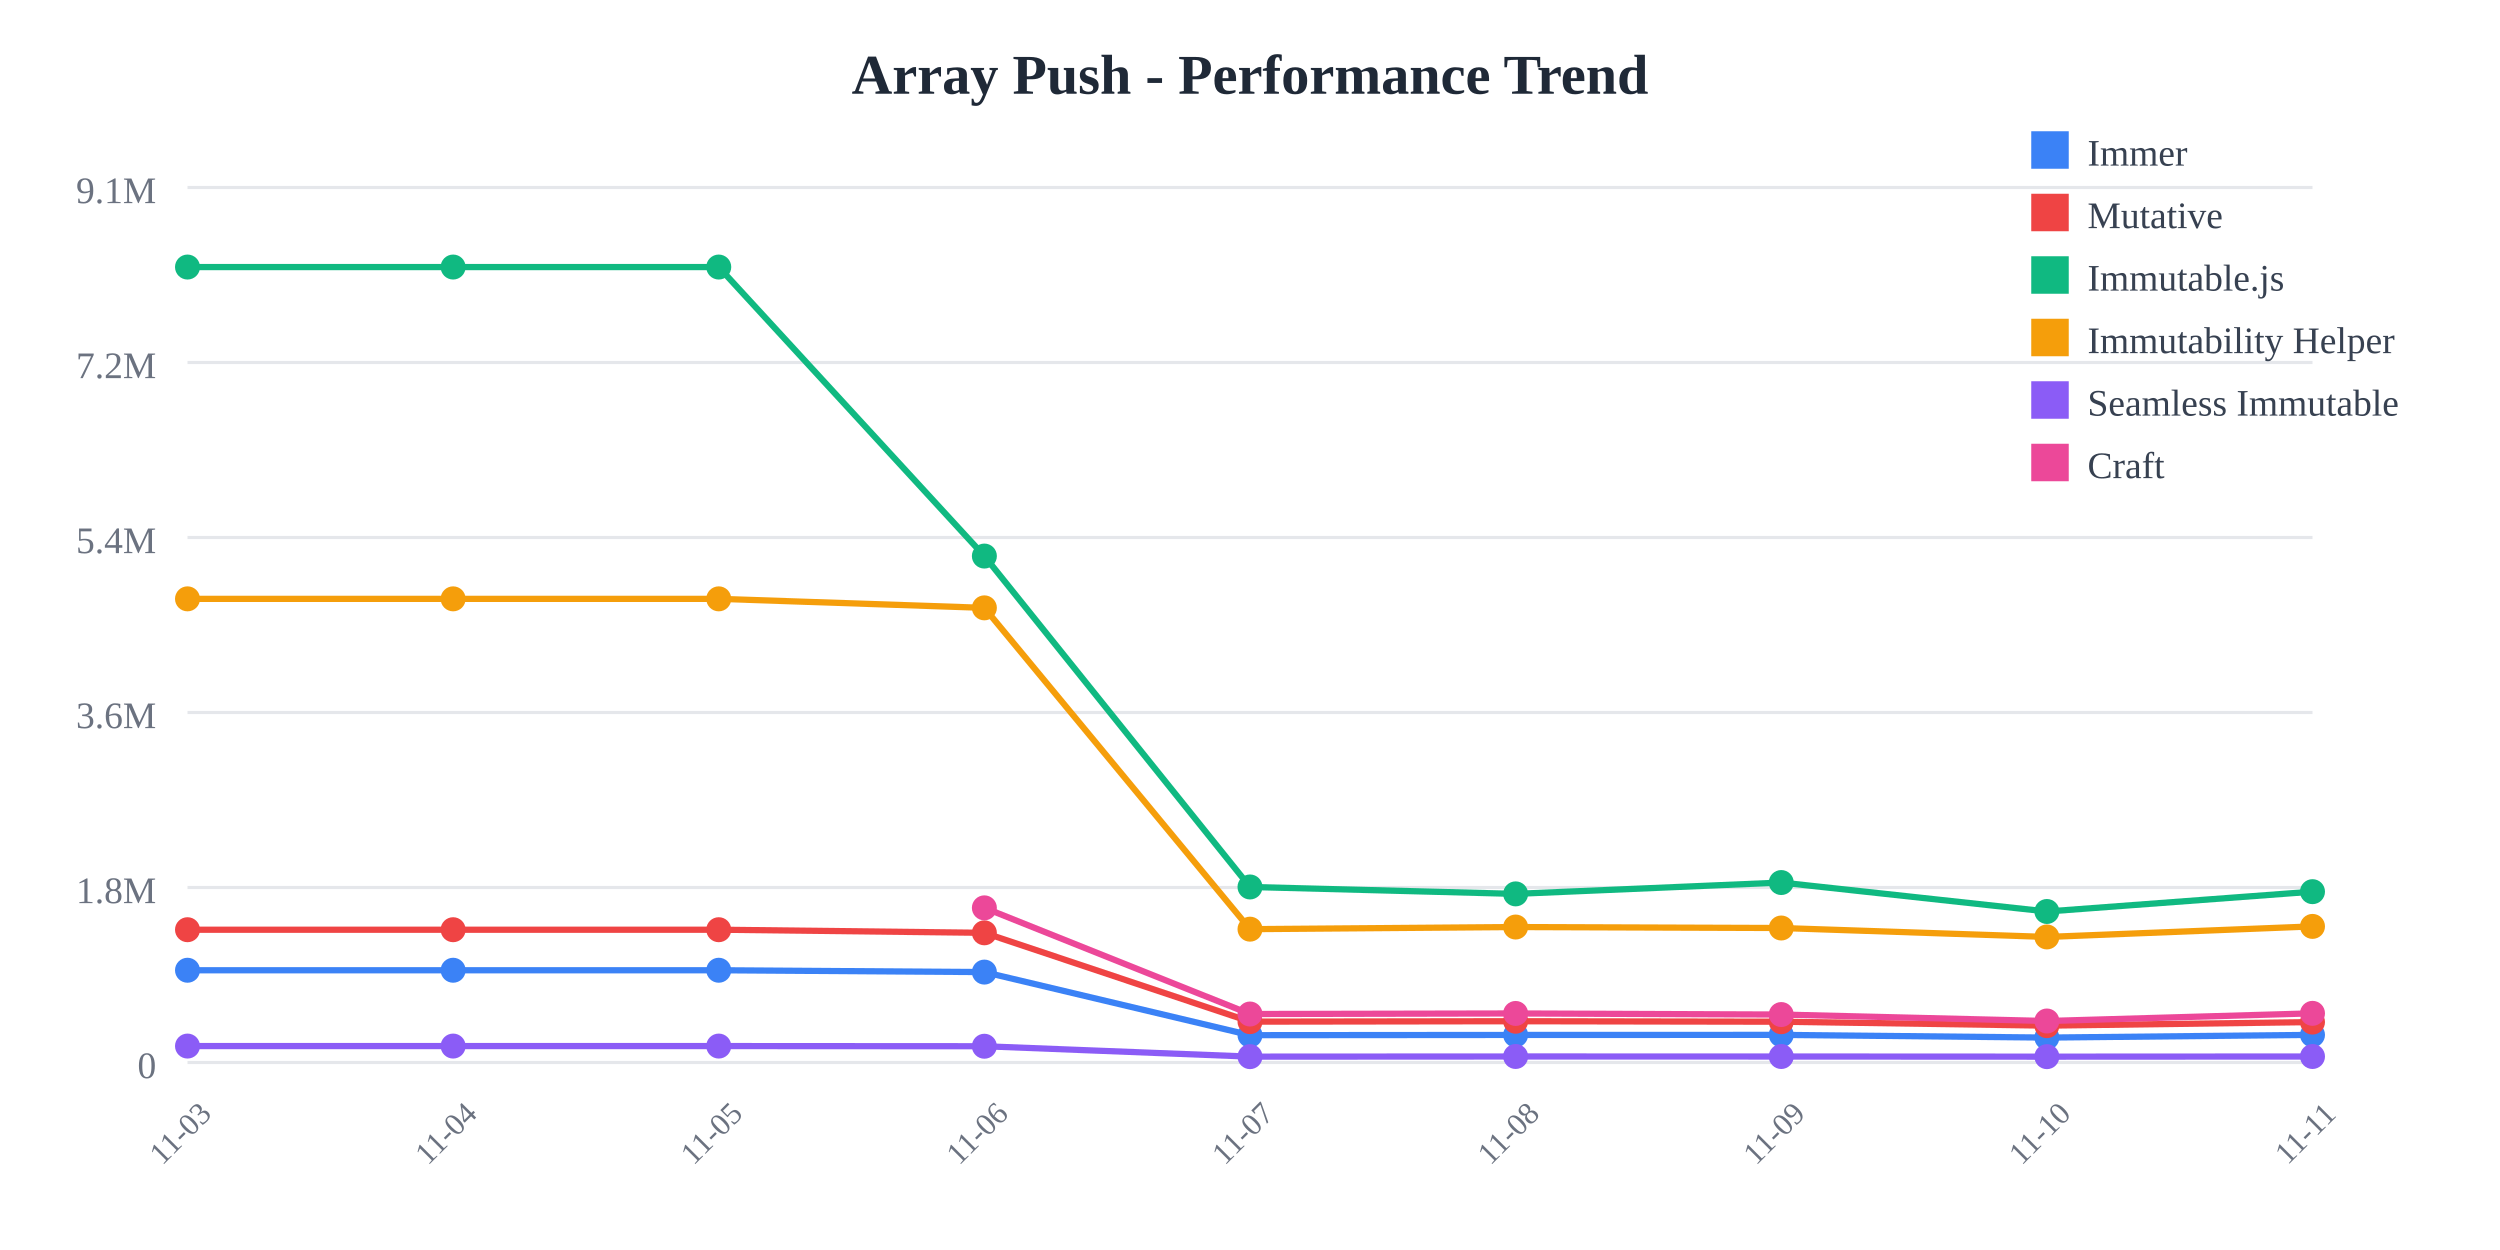
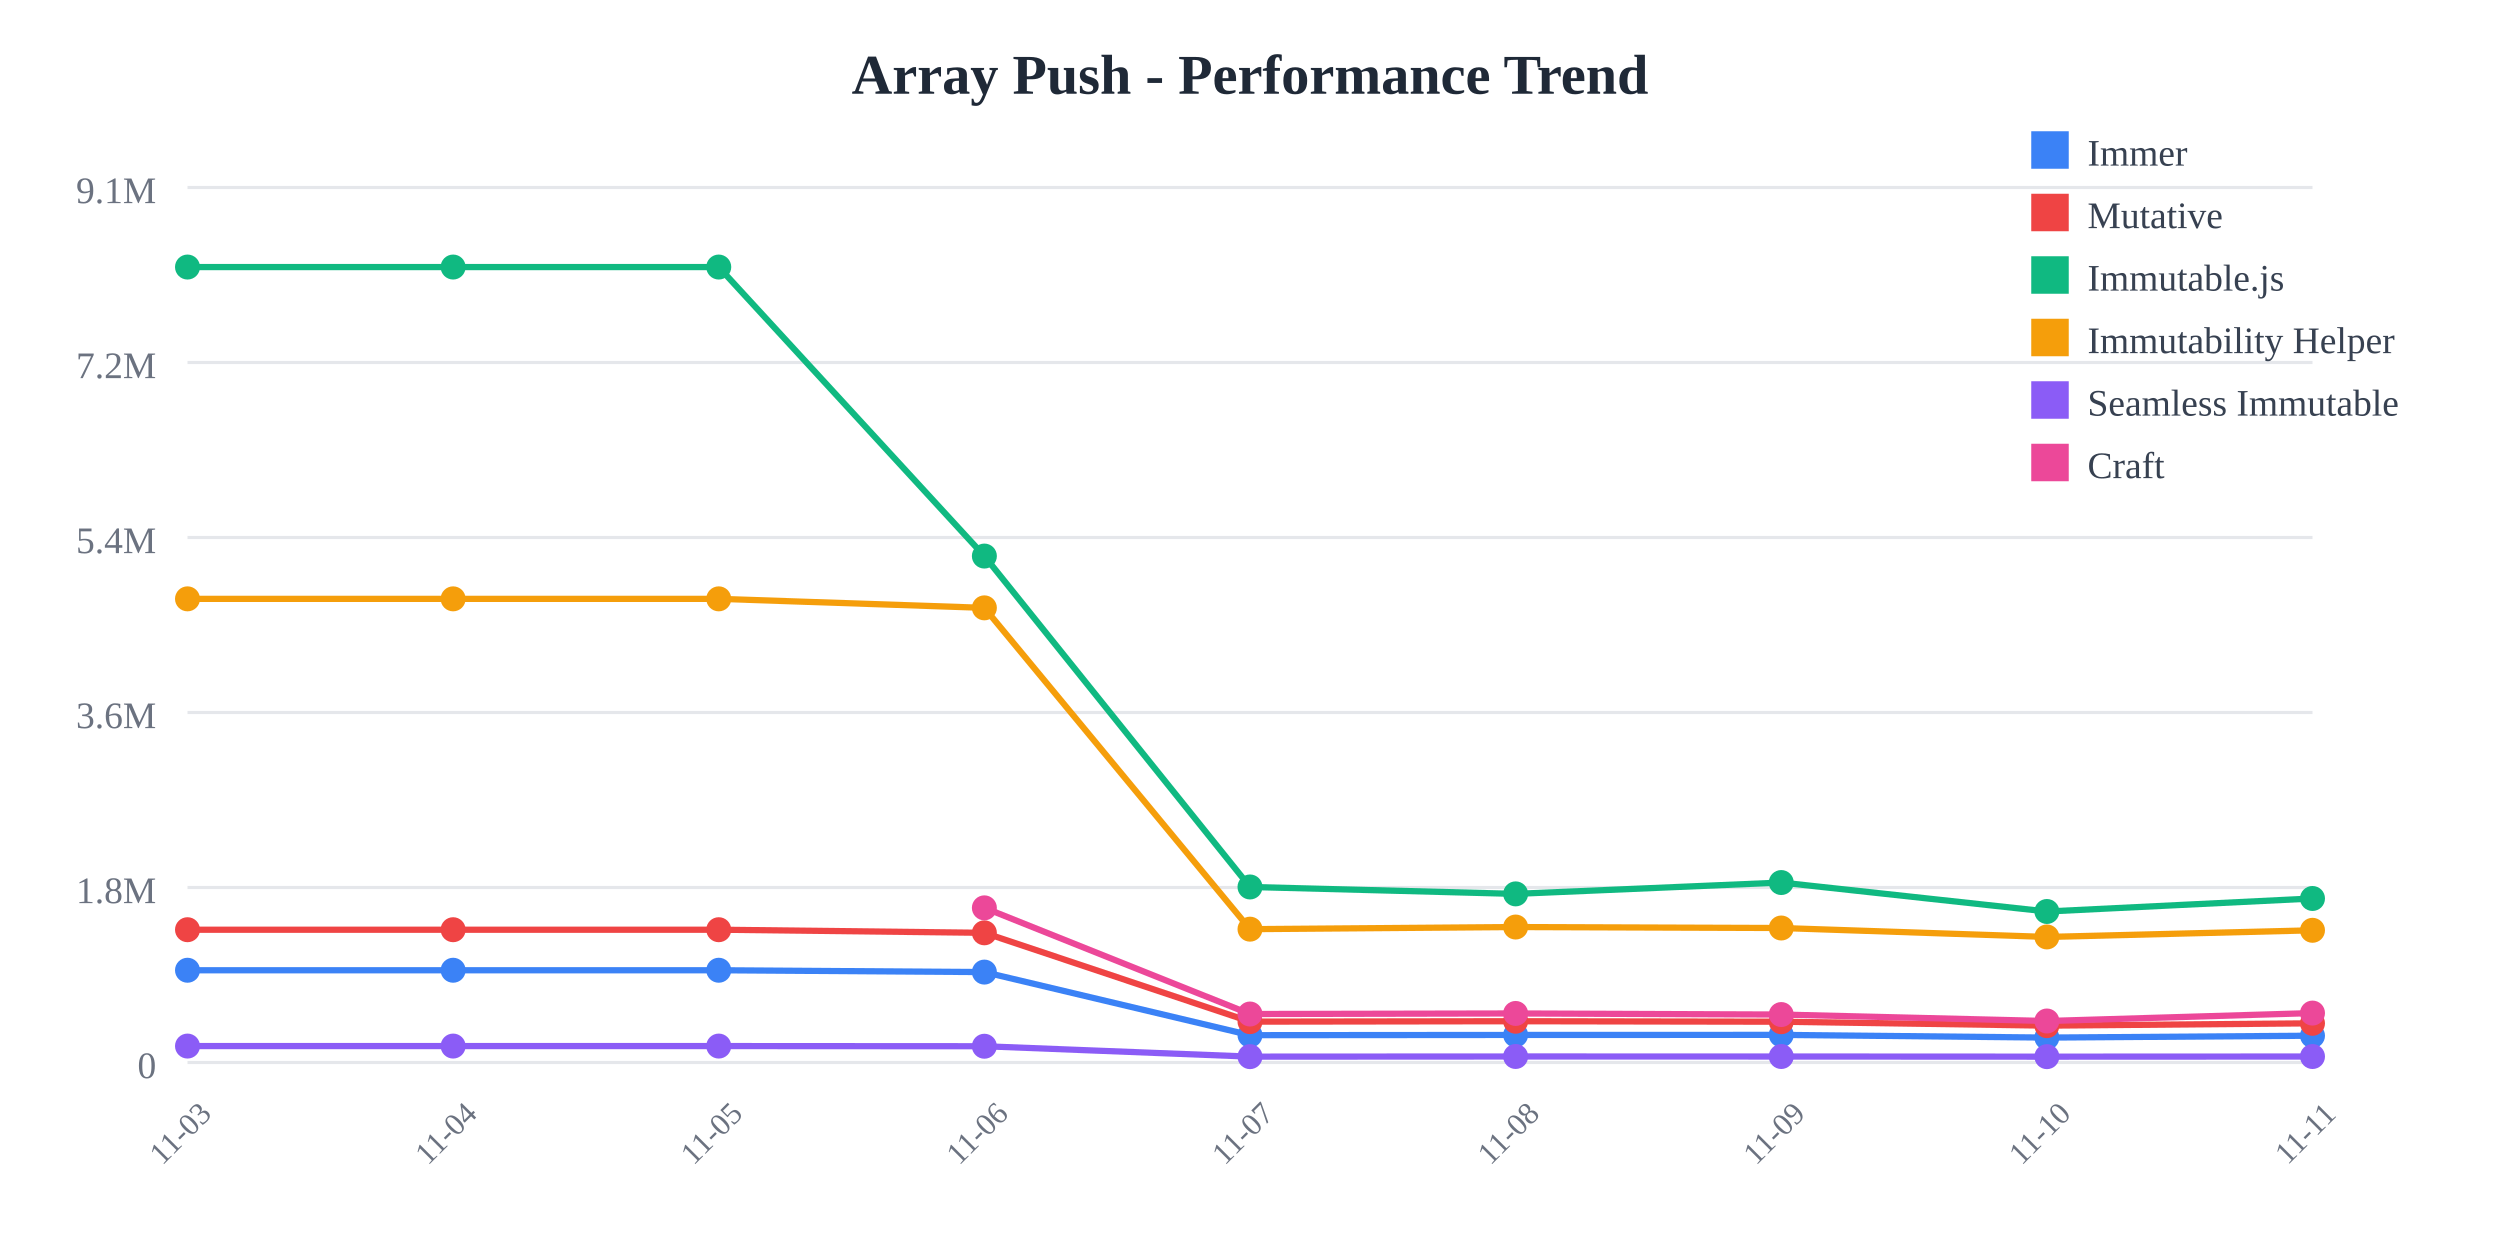
<svg xmlns="http://www.w3.org/2000/svg" width="800" height="400">
  <rect width="800" height="400" fill="white" />
  <text x="400" y="30" text-anchor="middle" font-size="18" font-weight="bold" fill="#1f2937">
    Array Push - Performance Trend
  </text>
  <line x1="60" y1="60" x2="740" y2="60" stroke="#e5e7eb" stroke-width="1" />
  <text x="50" y="65" text-anchor="end" font-size="12" fill="#6b7280">
    9.1M
  </text>
  <line x1="60" y1="116" x2="740" y2="116" stroke="#e5e7eb" stroke-width="1" />
  <text x="50" y="121" text-anchor="end" font-size="12" fill="#6b7280">
    7.2M
  </text>
  <line x1="60" y1="172" x2="740" y2="172" stroke="#e5e7eb" stroke-width="1" />
  <text x="50" y="177" text-anchor="end" font-size="12" fill="#6b7280">
    5.4M
  </text>
  <line x1="60" y1="228" x2="740" y2="228" stroke="#e5e7eb" stroke-width="1" />
  <text x="50" y="233" text-anchor="end" font-size="12" fill="#6b7280">
    3.6M
  </text>
  <line x1="60" y1="284" x2="740" y2="284" stroke="#e5e7eb" stroke-width="1" />
  <text x="50" y="289" text-anchor="end" font-size="12" fill="#6b7280">
    1.8M
  </text>
  <line x1="60" y1="340" x2="740" y2="340" stroke="#e5e7eb" stroke-width="1" />
  <text x="50" y="345" text-anchor="end" font-size="12" fill="#6b7280">
    0
  </text>
  <text x="60" y="365" text-anchor="middle" font-size="10" fill="#6b7280" transform="rotate(-45, 60, 365)">
    11-03
  </text>
  <text x="145" y="365" text-anchor="middle" font-size="10" fill="#6b7280" transform="rotate(-45, 145, 365)">
    11-04
  </text>
  <text x="230" y="365" text-anchor="middle" font-size="10" fill="#6b7280" transform="rotate(-45, 230, 365)">
    11-05
  </text>
  <text x="315" y="365" text-anchor="middle" font-size="10" fill="#6b7280" transform="rotate(-45, 315, 365)">
    11-06
  </text>
  <text x="400" y="365" text-anchor="middle" font-size="10" fill="#6b7280" transform="rotate(-45, 400, 365)">
    11-07
  </text>
  <text x="485" y="365" text-anchor="middle" font-size="10" fill="#6b7280" transform="rotate(-45, 485, 365)">
    11-08
  </text>
  <text x="570" y="365" text-anchor="middle" font-size="10" fill="#6b7280" transform="rotate(-45, 570, 365)">
    11-09
  </text>
  <text x="655" y="365" text-anchor="middle" font-size="10" fill="#6b7280" transform="rotate(-45, 655, 365)">
    11-10
  </text>
  <text x="740" y="365" text-anchor="middle" font-size="10" fill="#6b7280" transform="rotate(-45, 740, 365)">
    11-11
  </text>
-   <polyline points="60,310.479 145,310.479 230,310.479 315,311.069 400,331.256 485,331.184 570,331.161 655,332.026 740,331.162" fill="none" stroke="#3b82f6" stroke-width="2" />
+   <polyline points="60,310.479 145,310.479 230,310.479 315,311.069 400,331.256 485,331.184 570,331.161 655,332.026 740,331.43" fill="none" stroke="#3b82f6" stroke-width="2" />
  <circle cx="60" cy="310.479" r="4" fill="#3b82f6" />
  <circle cx="145" cy="310.479" r="4" fill="#3b82f6" />
  <circle cx="230" cy="310.479" r="4" fill="#3b82f6" />
  <circle cx="315" cy="311.069" r="4" fill="#3b82f6" />
  <circle cx="400" cy="331.256" r="4" fill="#3b82f6" />
  <circle cx="485" cy="331.184" r="4" fill="#3b82f6" />
  <circle cx="570" cy="331.161" r="4" fill="#3b82f6" />
  <circle cx="655" cy="332.026" r="4" fill="#3b82f6" />
-   <circle cx="740" cy="331.162" r="4" fill="#3b82f6" />
-   <polyline points="60,297.508 145,297.508 230,297.508 315,298.5 400,326.924 485,326.792 570,326.947 655,328.206 740,327.064" fill="none" stroke="#ef4444" stroke-width="2" />
+   <circle cx="740" cy="331.43" r="4" fill="#3b82f6" />
+   <polyline points="60,297.508 145,297.508 230,297.508 315,298.5 400,326.924 485,326.792 570,326.947 655,328.206 740,327.462" fill="none" stroke="#ef4444" stroke-width="2" />
  <circle cx="60" cy="297.508" r="4" fill="#ef4444" />
  <circle cx="145" cy="297.508" r="4" fill="#ef4444" />
  <circle cx="230" cy="297.508" r="4" fill="#ef4444" />
  <circle cx="315" cy="298.5" r="4" fill="#ef4444" />
  <circle cx="400" cy="326.924" r="4" fill="#ef4444" />
  <circle cx="485" cy="326.792" r="4" fill="#ef4444" />
  <circle cx="570" cy="326.947" r="4" fill="#ef4444" />
  <circle cx="655" cy="328.206" r="4" fill="#ef4444" />
-   <circle cx="740" cy="327.064" r="4" fill="#ef4444" />
-   <polyline points="60,85.455 145,85.455 230,85.455 315,177.941 400,283.83 485,286.042 570,282.413 655,291.679 740,285.333" fill="none" stroke="#10b981" stroke-width="2" />
+   <circle cx="740" cy="327.462" r="4" fill="#ef4444" />
+   <polyline points="60,85.455 145,85.455 230,85.455 315,177.941 400,283.83 485,286.042 570,282.413 655,291.679 740,287.514" fill="none" stroke="#10b981" stroke-width="2" />
  <circle cx="60" cy="85.455" r="4" fill="#10b981" />
  <circle cx="145" cy="85.455" r="4" fill="#10b981" />
  <circle cx="230" cy="85.455" r="4" fill="#10b981" />
  <circle cx="315" cy="177.941" r="4" fill="#10b981" />
  <circle cx="400" cy="283.83" r="4" fill="#10b981" />
  <circle cx="485" cy="286.042" r="4" fill="#10b981" />
  <circle cx="570" cy="282.413" r="4" fill="#10b981" />
  <circle cx="655" cy="291.679" r="4" fill="#10b981" />
-   <circle cx="740" cy="285.333" r="4" fill="#10b981" />
-   <polyline points="60,191.631 145,191.631 230,191.631 315,194.514 400,297.333 485,296.652 570,296.963 655,299.821 740,296.447" fill="none" stroke="#f59e0b" stroke-width="2" />
+   <circle cx="740" cy="287.514" r="4" fill="#10b981" />
+   <polyline points="60,191.631 145,191.631 230,191.631 315,194.514 400,297.333 485,296.652 570,296.963 655,299.821 740,297.697" fill="none" stroke="#f59e0b" stroke-width="2" />
  <circle cx="60" cy="191.631" r="4" fill="#f59e0b" />
  <circle cx="145" cy="191.631" r="4" fill="#f59e0b" />
  <circle cx="230" cy="191.631" r="4" fill="#f59e0b" />
  <circle cx="315" cy="194.514" r="4" fill="#f59e0b" />
  <circle cx="400" cy="297.333" r="4" fill="#f59e0b" />
  <circle cx="485" cy="296.652" r="4" fill="#f59e0b" />
  <circle cx="570" cy="296.963" r="4" fill="#f59e0b" />
  <circle cx="655" cy="299.821" r="4" fill="#f59e0b" />
-   <circle cx="740" cy="296.447" r="4" fill="#f59e0b" />
-   <polyline points="60,334.743 145,334.743 230,334.743 315,334.798 400,338.124 485,338.075 570,338.084 655,338.129 740,338.081" fill="none" stroke="#8b5cf6" stroke-width="2" />
+   <circle cx="740" cy="297.697" r="4" fill="#f59e0b" />
+   <polyline points="60,334.743 145,334.743 230,334.743 315,334.798 400,338.124 485,338.075 570,338.084 655,338.129 740,338.088" fill="none" stroke="#8b5cf6" stroke-width="2" />
  <circle cx="60" cy="334.743" r="4" fill="#8b5cf6" />
  <circle cx="145" cy="334.743" r="4" fill="#8b5cf6" />
  <circle cx="230" cy="334.743" r="4" fill="#8b5cf6" />
  <circle cx="315" cy="334.798" r="4" fill="#8b5cf6" />
  <circle cx="400" cy="338.124" r="4" fill="#8b5cf6" />
  <circle cx="485" cy="338.075" r="4" fill="#8b5cf6" />
  <circle cx="570" cy="338.084" r="4" fill="#8b5cf6" />
  <circle cx="655" cy="338.129" r="4" fill="#8b5cf6" />
-   <circle cx="740" cy="338.081" r="4" fill="#8b5cf6" />
-   <polyline points="315,290.513 400,324.486 485,324.305 570,324.654 655,326.72 740,324.269" fill="none" stroke="#ec4899" stroke-width="2" />
+   <circle cx="740" cy="338.088" r="4" fill="#8b5cf6" />
+   <polyline points="315,290.513 400,324.486 485,324.305 570,324.654 655,326.72 740,324.184" fill="none" stroke="#ec4899" stroke-width="2" />
  <circle cx="315" cy="290.513" r="4" fill="#ec4899" />
  <circle cx="400" cy="324.486" r="4" fill="#ec4899" />
  <circle cx="485" cy="324.305" r="4" fill="#ec4899" />
  <circle cx="570" cy="324.654" r="4" fill="#ec4899" />
  <circle cx="655" cy="326.72" r="4" fill="#ec4899" />
-   <circle cx="740" cy="324.269" r="4" fill="#ec4899" />
+   <circle cx="740" cy="324.184" r="4" fill="#ec4899" />
  <rect x="650" y="42" width="12" height="12" fill="#3b82f6" />
  <text x="668" y="53" font-size="12" fill="#374151">Immer</text>
  <rect x="650" y="62" width="12" height="12" fill="#ef4444" />
  <text x="668" y="73" font-size="12" fill="#374151">Mutative</text>
  <rect x="650" y="82" width="12" height="12" fill="#10b981" />
  <text x="668" y="93" font-size="12" fill="#374151">Immutable.js</text>
  <rect x="650" y="102" width="12" height="12" fill="#f59e0b" />
  <text x="668" y="113" font-size="12" fill="#374151">Immutability Helper</text>
  <rect x="650" y="122" width="12" height="12" fill="#8b5cf6" />
  <text x="668" y="133" font-size="12" fill="#374151">Seamless Immutable</text>
  <rect x="650" y="142" width="12" height="12" fill="#ec4899" />
  <text x="668" y="153" font-size="12" fill="#374151">Craft</text>
</svg>
